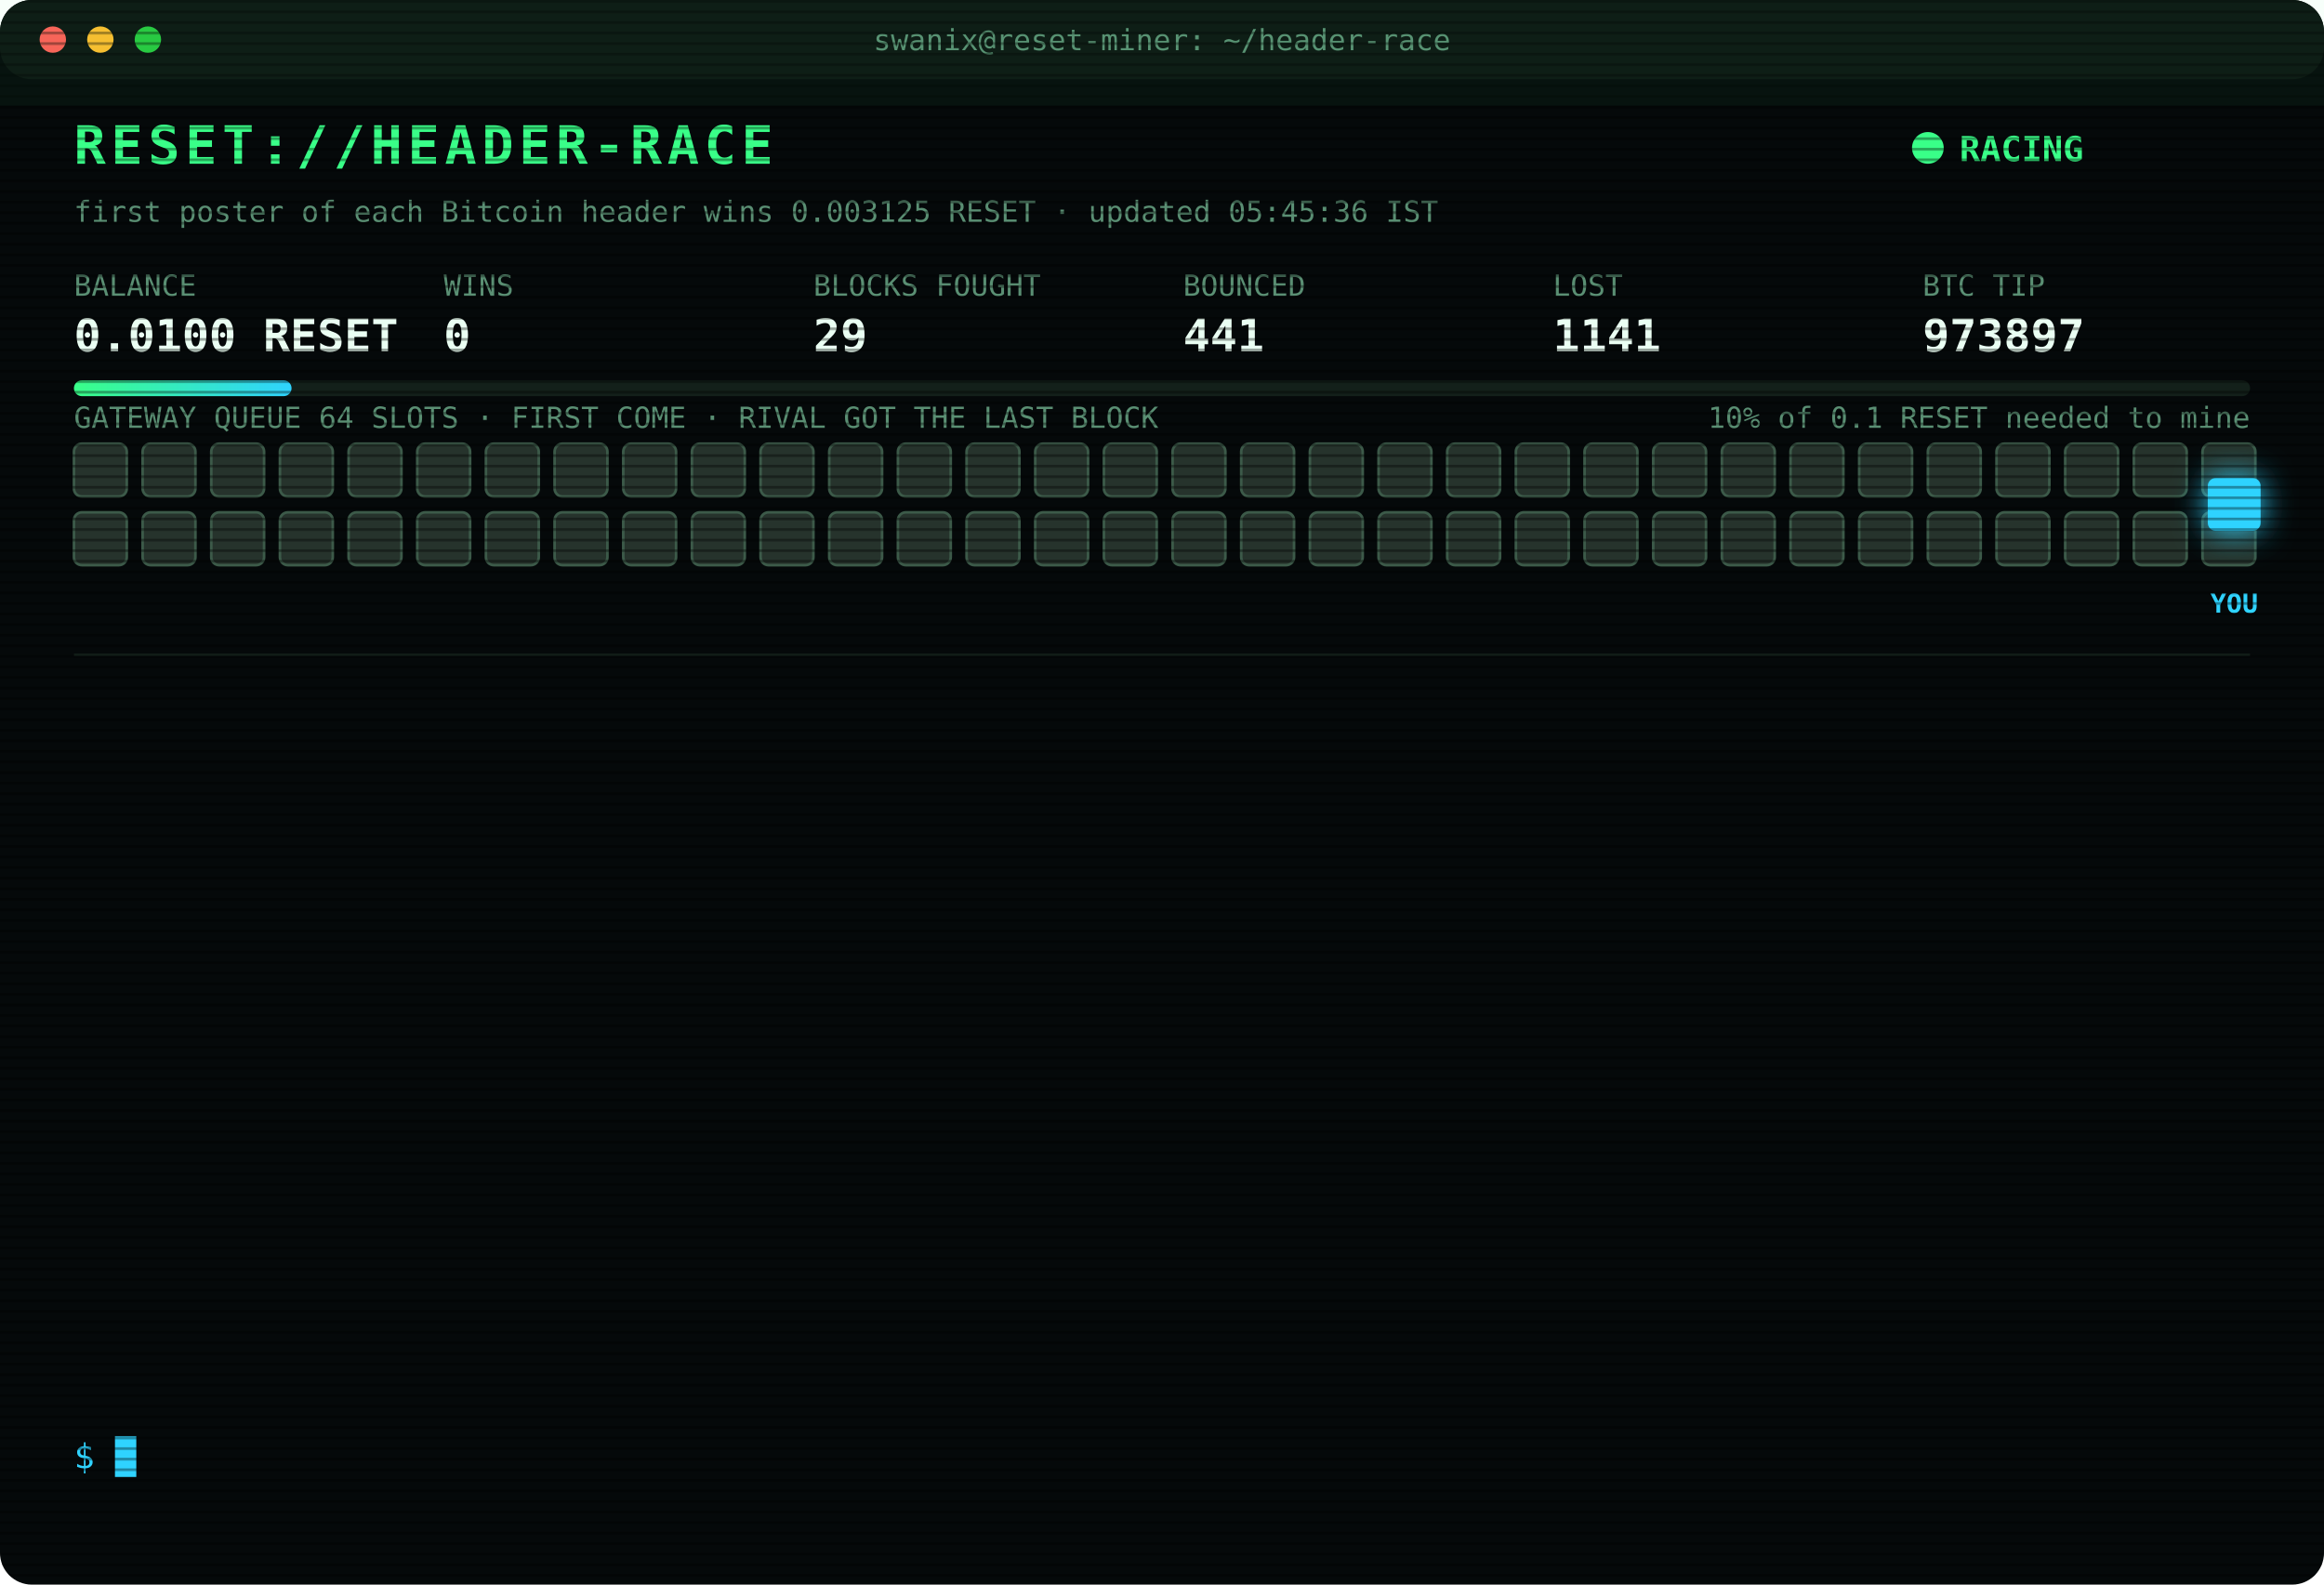
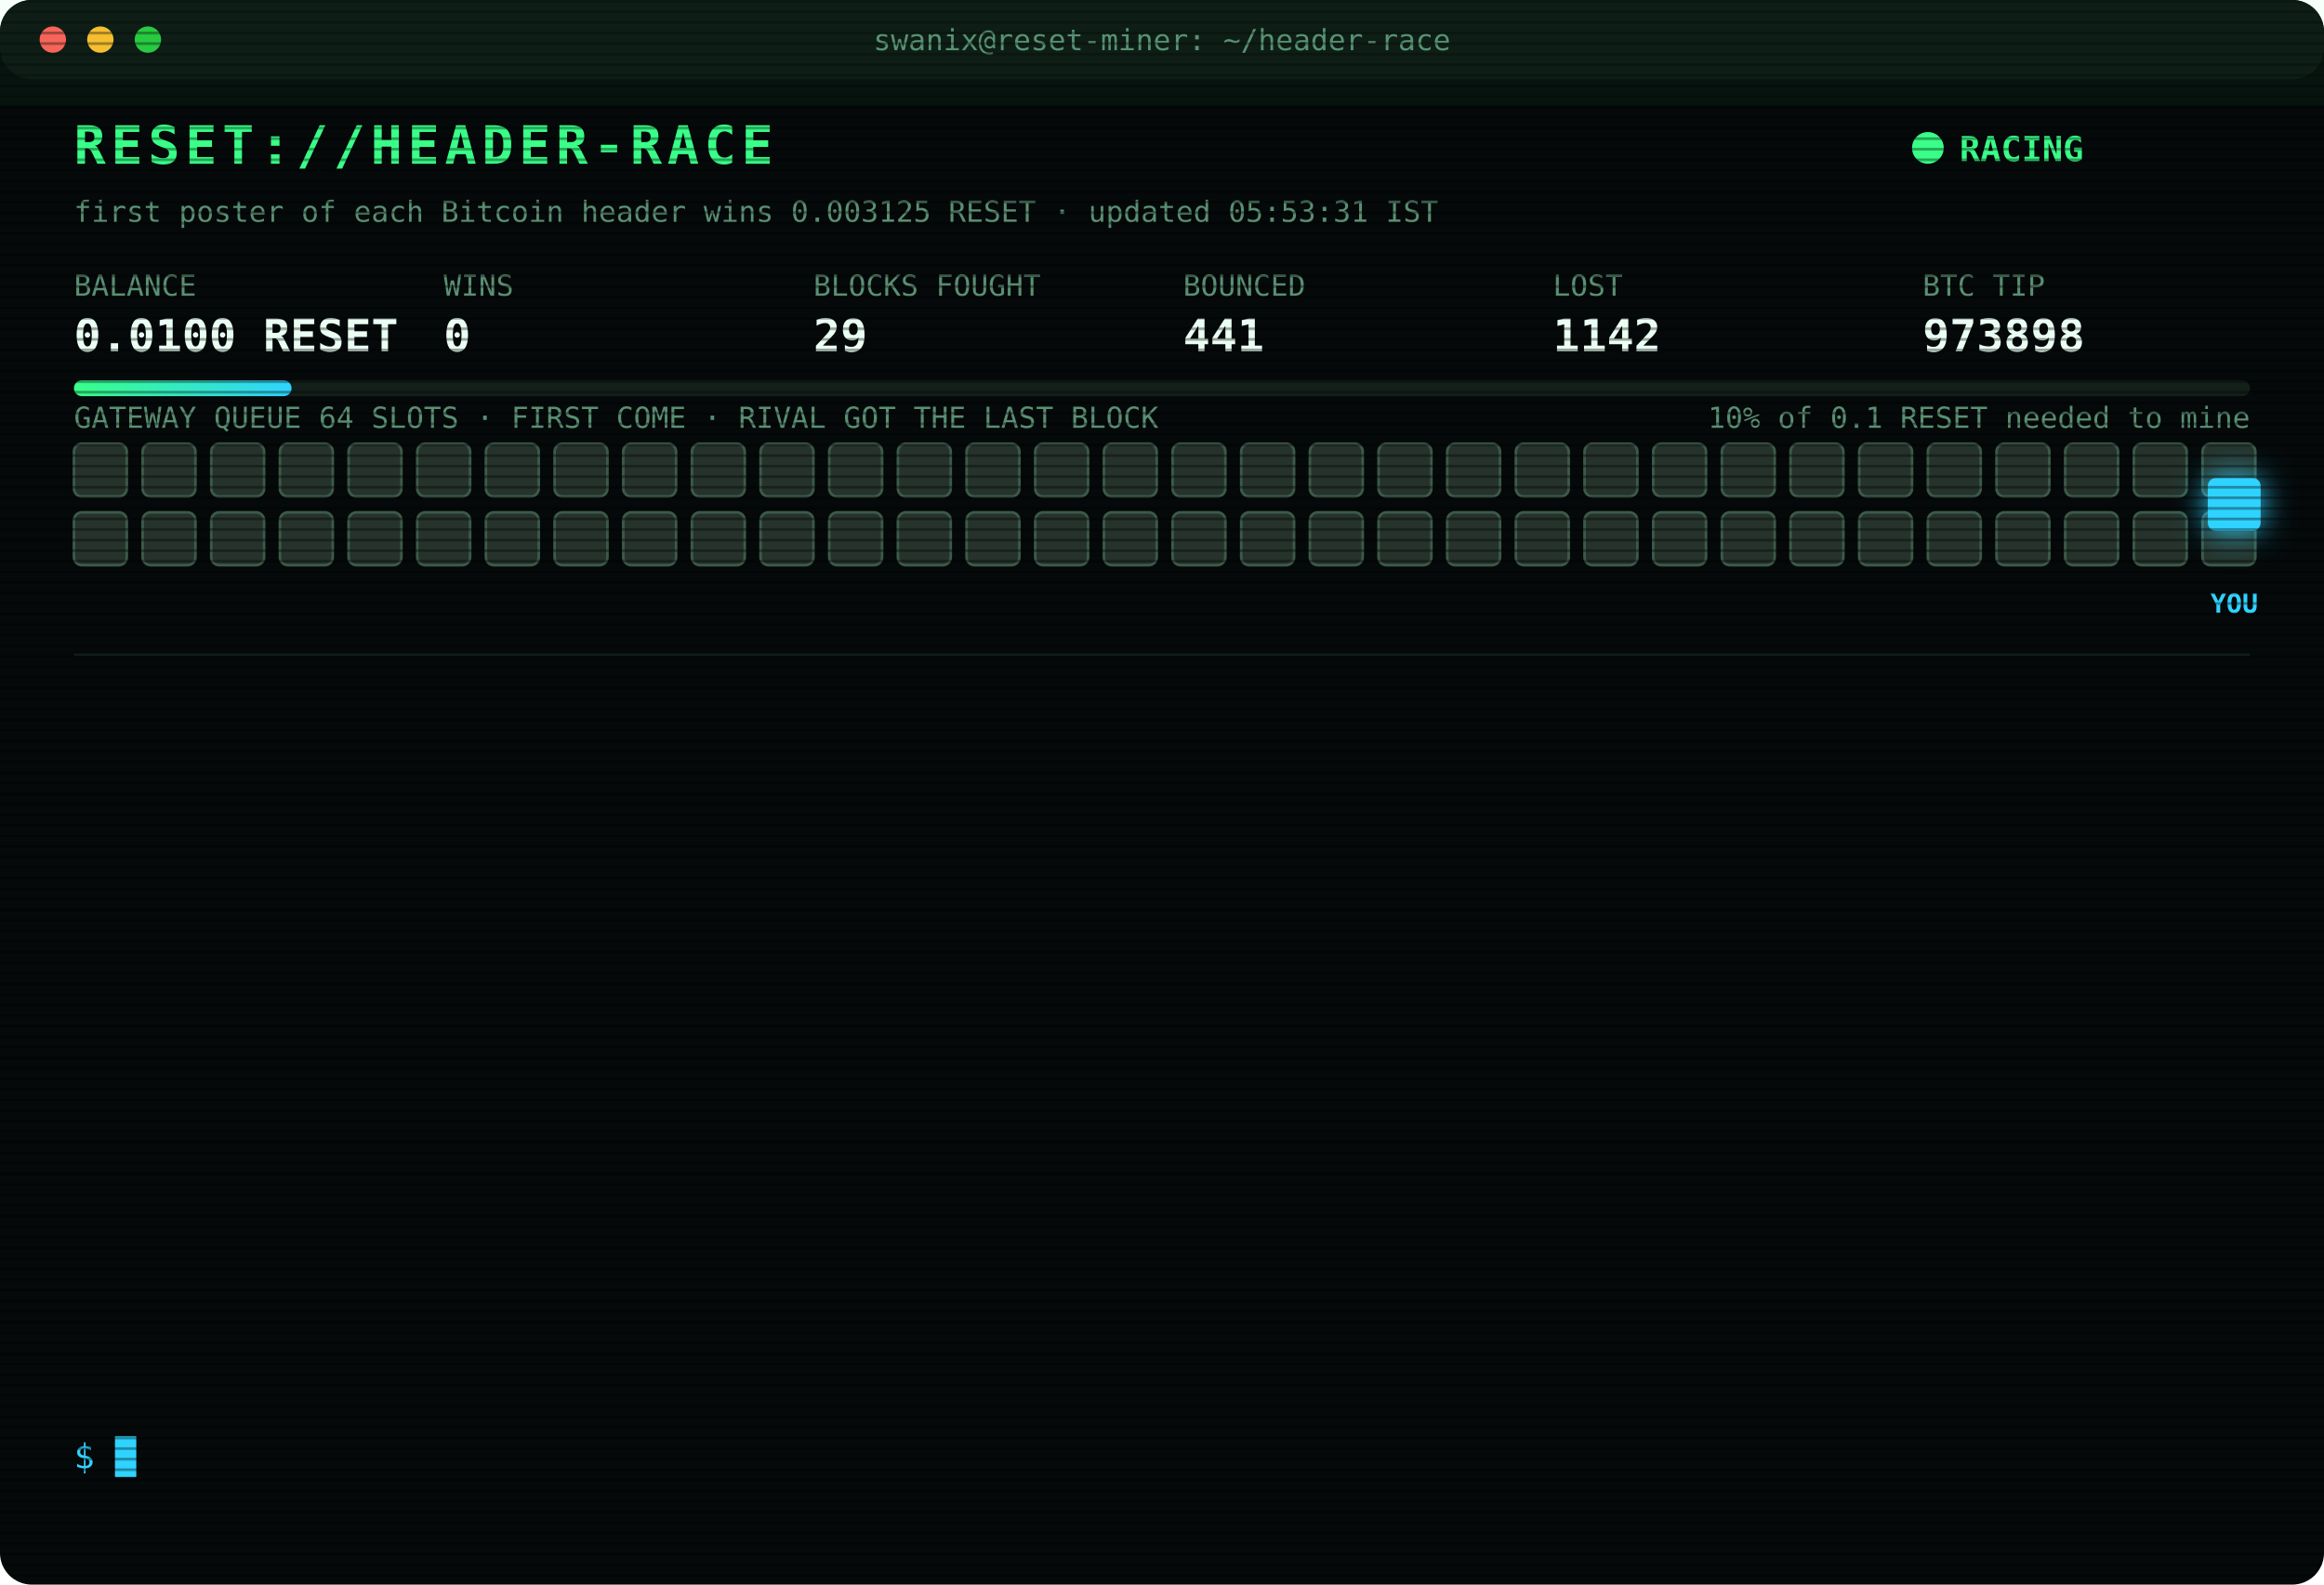
<svg xmlns="http://www.w3.org/2000/svg" width="880" height="600" viewBox="0 0 880 600" font-family="ui-monospace,SFMono-Regular,Menlo,Consolas,monospace">
  <style>
text{font-size:13px;fill:#7CFFB2}
.title{font-size:20px;font-weight:700;fill:#39FF88;letter-spacing:2px;animation:glitch 3s infinite steps(1)}
.sub{fill:#2fd3ff}.k{fill:#5a8f73;font-size:11px}.v{font-size:17px;font-weight:700;fill:#eafff3}
.ts{fill:#3f6b56}.boot{fill:#2fd3ff}.dim{fill:#5a8f73}.bad{fill:#ff4d6d}.warn{fill:#ffd23f}.mag{fill:#ff5cf0}.win{fill:#39FF88;font-weight:700}
.tag{font-size:10px;fill:#2fd3ff;font-weight:700}
.rival{fill:#26332c;stroke:#3c5a49;animation:jam 1.2s infinite alternate}
.idle{fill:#141c18;stroke:#22302a;animation:breathe 4s infinite}
.me{fill:#2fd3ff;filter:drop-shadow(0 0 6px #2fd3ff)}
.hover{animation:nudge 1.1s infinite ease-in-out}.bounce{animation:kick 1.4s infinite}
.ln{opacity:0;animation:in .4s forwards}
.cur{animation:blink 1s infinite steps(1)}
.scan{animation:scan 6s infinite linear}
.led{animation:blink 1.4s infinite}
@keyframes in{from{opacity:0;transform:translateX(-6px)}to{opacity:1;transform:none}}
@keyframes blink{50%{opacity:0}}
@keyframes jam{to{fill:#33463b}}
@keyframes breathe{50%{opacity:.4}}
@keyframes nudge{50%{transform:translateX(-10px)}}
@keyframes kick{0%,100%{transform:none}30%{transform:translateX(-14px)}55%{transform:translateX(10px) translateY(-6px)}}
@keyframes glitch{0%,92%{transform:none}93%{transform:translateX(2px);fill:#ff4d6d}95%{transform:translateX(-2px);fill:#2fd3ff}97%{transform:none}}
@keyframes scan{from{transform:translateY(-40px)}to{transform:translateY(600px)}}
</style>
  <defs>
    <pattern id="sl" width="4" height="4" patternUnits="userSpaceOnUse">
      <rect width="4" height="1" fill="#000" opacity=".35" />
    </pattern>
    <linearGradient id="bar">
      <stop offset="0" stop-color="#39FF88" />
      <stop offset="1" stop-color="#2fd3ff" />
    </linearGradient>
  </defs>
  <rect width="880" height="600" rx="12" fill="#05090a" />
  <rect width="880" height="30" rx="12" fill="#0d1512" />
  <circle cx="20" cy="15" r="5" fill="#ff5f57" />
  <circle cx="38" cy="15" r="5" fill="#febc2e" />
  <circle cx="56" cy="15" r="5" fill="#28c840" />
  <text x="440" y="19" text-anchor="middle" class="k">swanix@reset-miner: ~/header-race</text>
  <text x="28" y="62" class="title">RESET://HEADER-RACE</text>
  <circle class="led" cx="730" cy="56" r="6" fill="#39FF88" />
  <text x="742" y="61" class="win">RACING</text>
-   <text x="28" y="84" class="k">first poster of each Bitcoin header wins 0.003125 RESET · updated 05:45:36 IST</text>
+   <text x="28" y="84" class="k">first poster of each Bitcoin header wins 0.003125 RESET · updated 05:53:31 IST</text>
  <text x="28" y="112" class="k">BALANCE</text>
  <text x="28" y="133" class="v">0.0100 RESET</text>
  <text x="168" y="112" class="k">WINS</text>
  <text x="168" y="133" class="v">0</text>
  <text x="308" y="112" class="k">BLOCKS FOUGHT</text>
  <text x="308" y="133" class="v">29</text>
  <text x="448" y="112" class="k">BOUNCED</text>
  <text x="448" y="133" class="v">441</text>
  <text x="588" y="112" class="k">LOST</text>
-   <text x="588" y="133" class="v">1141</text>
+   <text x="588" y="133" class="v">1142</text>
  <text x="728" y="112" class="k">BTC TIP</text>
-   <text x="728" y="133" class="v">973897</text>
+   <text x="728" y="133" class="v">973898</text>
  <rect x="28" y="144" width="824" height="6" rx="3" fill="#13201a" />
  <rect x="28" y="144" width="82.4" height="6" rx="3" fill="url(#bar)" />
  <text x="852" y="162" text-anchor="end" class="k">10% of 0.1 RESET needed to mine</text>
  <text x="28" y="162" class="k">GATEWAY QUEUE 64 SLOTS · FIRST COME · RIVAL GOT THE LAST BLOCK</text>
  <rect class="rival" x="28" y="168" width="20" height="20" rx="3" style="animation-delay:0.00s" />
  <rect class="rival" x="54" y="168" width="20" height="20" rx="3" style="animation-delay:0.05s" />
  <rect class="rival" x="80" y="168" width="20" height="20" rx="3" style="animation-delay:0.10s" />
  <rect class="rival" x="106" y="168" width="20" height="20" rx="3" style="animation-delay:0.15s" />
  <rect class="rival" x="132" y="168" width="20" height="20" rx="3" style="animation-delay:0.20s" />
  <rect class="rival" x="158" y="168" width="20" height="20" rx="3" style="animation-delay:0.25s" />
  <rect class="rival" x="184" y="168" width="20" height="20" rx="3" style="animation-delay:0.30s" />
  <rect class="rival" x="210" y="168" width="20" height="20" rx="3" style="animation-delay:0.35s" />
  <rect class="rival" x="236" y="168" width="20" height="20" rx="3" style="animation-delay:0.40s" />
  <rect class="rival" x="262" y="168" width="20" height="20" rx="3" style="animation-delay:0.45s" />
  <rect class="rival" x="288" y="168" width="20" height="20" rx="3" style="animation-delay:0.50s" />
  <rect class="rival" x="314" y="168" width="20" height="20" rx="3" style="animation-delay:0.55s" />
  <rect class="rival" x="340" y="168" width="20" height="20" rx="3" style="animation-delay:0.60s" />
  <rect class="rival" x="366" y="168" width="20" height="20" rx="3" style="animation-delay:0.65s" />
  <rect class="rival" x="392" y="168" width="20" height="20" rx="3" style="animation-delay:0.70s" />
  <rect class="rival" x="418" y="168" width="20" height="20" rx="3" style="animation-delay:0.75s" />
  <rect class="rival" x="444" y="168" width="20" height="20" rx="3" style="animation-delay:0.80s" />
  <rect class="rival" x="470" y="168" width="20" height="20" rx="3" style="animation-delay:0.85s" />
  <rect class="rival" x="496" y="168" width="20" height="20" rx="3" style="animation-delay:0.90s" />
  <rect class="rival" x="522" y="168" width="20" height="20" rx="3" style="animation-delay:0.95s" />
  <rect class="rival" x="548" y="168" width="20" height="20" rx="3" style="animation-delay:1.00s" />
  <rect class="rival" x="574" y="168" width="20" height="20" rx="3" style="animation-delay:1.05s" />
  <rect class="rival" x="600" y="168" width="20" height="20" rx="3" style="animation-delay:1.10s" />
  <rect class="rival" x="626" y="168" width="20" height="20" rx="3" style="animation-delay:1.15s" />
  <rect class="rival" x="652" y="168" width="20" height="20" rx="3" style="animation-delay:1.20s" />
  <rect class="rival" x="678" y="168" width="20" height="20" rx="3" style="animation-delay:1.25s" />
  <rect class="rival" x="704" y="168" width="20" height="20" rx="3" style="animation-delay:1.30s" />
  <rect class="rival" x="730" y="168" width="20" height="20" rx="3" style="animation-delay:1.35s" />
  <rect class="rival" x="756" y="168" width="20" height="20" rx="3" style="animation-delay:1.40s" />
  <rect class="rival" x="782" y="168" width="20" height="20" rx="3" style="animation-delay:1.45s" />
  <rect class="rival" x="808" y="168" width="20" height="20" rx="3" style="animation-delay:1.50s" />
  <rect class="rival" x="834" y="168" width="20" height="20" rx="3" style="animation-delay:1.55s" />
  <rect class="rival" x="28" y="194" width="20" height="20" rx="3" style="animation-delay:1.60s" />
  <rect class="rival" x="54" y="194" width="20" height="20" rx="3" style="animation-delay:1.65s" />
  <rect class="rival" x="80" y="194" width="20" height="20" rx="3" style="animation-delay:1.70s" />
  <rect class="rival" x="106" y="194" width="20" height="20" rx="3" style="animation-delay:1.75s" />
  <rect class="rival" x="132" y="194" width="20" height="20" rx="3" style="animation-delay:1.80s" />
  <rect class="rival" x="158" y="194" width="20" height="20" rx="3" style="animation-delay:1.85s" />
  <rect class="rival" x="184" y="194" width="20" height="20" rx="3" style="animation-delay:1.90s" />
  <rect class="rival" x="210" y="194" width="20" height="20" rx="3" style="animation-delay:1.95s" />
  <rect class="rival" x="236" y="194" width="20" height="20" rx="3" style="animation-delay:2.00s" />
  <rect class="rival" x="262" y="194" width="20" height="20" rx="3" style="animation-delay:2.05s" />
  <rect class="rival" x="288" y="194" width="20" height="20" rx="3" style="animation-delay:2.10s" />
  <rect class="rival" x="314" y="194" width="20" height="20" rx="3" style="animation-delay:2.15s" />
  <rect class="rival" x="340" y="194" width="20" height="20" rx="3" style="animation-delay:2.20s" />
  <rect class="rival" x="366" y="194" width="20" height="20" rx="3" style="animation-delay:2.25s" />
  <rect class="rival" x="392" y="194" width="20" height="20" rx="3" style="animation-delay:2.30s" />
  <rect class="rival" x="418" y="194" width="20" height="20" rx="3" style="animation-delay:2.35s" />
  <rect class="rival" x="444" y="194" width="20" height="20" rx="3" style="animation-delay:2.40s" />
  <rect class="rival" x="470" y="194" width="20" height="20" rx="3" style="animation-delay:2.45s" />
  <rect class="rival" x="496" y="194" width="20" height="20" rx="3" style="animation-delay:2.50s" />
  <rect class="rival" x="522" y="194" width="20" height="20" rx="3" style="animation-delay:2.55s" />
  <rect class="rival" x="548" y="194" width="20" height="20" rx="3" style="animation-delay:2.60s" />
  <rect class="rival" x="574" y="194" width="20" height="20" rx="3" style="animation-delay:2.65s" />
  <rect class="rival" x="600" y="194" width="20" height="20" rx="3" style="animation-delay:2.70s" />
  <rect class="rival" x="626" y="194" width="20" height="20" rx="3" style="animation-delay:2.75s" />
  <rect class="rival" x="652" y="194" width="20" height="20" rx="3" style="animation-delay:2.80s" />
  <rect class="rival" x="678" y="194" width="20" height="20" rx="3" style="animation-delay:2.85s" />
  <rect class="rival" x="704" y="194" width="20" height="20" rx="3" style="animation-delay:2.90s" />
  <rect class="rival" x="730" y="194" width="20" height="20" rx="3" style="animation-delay:2.95s" />
  <rect class="rival" x="756" y="194" width="20" height="20" rx="3" style="animation-delay:3.00s" />
  <rect class="rival" x="782" y="194" width="20" height="20" rx="3" style="animation-delay:3.05s" />
  <rect class="rival" x="808" y="194" width="20" height="20" rx="3" style="animation-delay:3.10s" />
  <rect class="rival" x="834" y="194" width="20" height="20" rx="3" style="animation-delay:3.15s" />
  <g class="hover">
    <rect class="me" x="836" y="181" width="20" height="20" rx="3" />
    <text class="tag" x="846" y="232" text-anchor="middle">YOU</text>
  </g>
  <line x1="28" x2="852" y1="248" y2="248" stroke="#13201a" />
  <g class="ln" style="animation-delay:0.40s">
-     <text x="28" y="270" class="ts">03:21:52</text>
-     <text x="104" y="270" class="bad">[LOST] #973885 taken by a rival miner</text>
+     <text x="28" y="270" class="ts">03:49:45</text>
+     <text x="104" y="270" class="bad">[LOST] #973886 taken by a rival miner</text>
  </g>
  <g class="ln" style="animation-delay:0.65s">
-     <text x="28" y="292" class="ts">03:49:45</text>
-     <text x="104" y="292" class="bad">[LOST] #973886 taken by a rival miner</text>
+     <text x="28" y="292" class="ts">03:53:46</text>
+     <text x="104" y="292" class="bad">[LOST] #973887 taken by a rival miner</text>
  </g>
  <g class="ln" style="animation-delay:0.90s">
-     <text x="28" y="314" class="ts">03:53:46</text>
-     <text x="104" y="314" class="bad">[LOST] #973887 taken by a rival miner</text>
+     <text x="28" y="314" class="ts">03:54:56</text>
+     <text x="104" y="314" class="bad">[LOST] #973888 taken by a rival miner</text>
  </g>
  <g class="ln" style="animation-delay:1.15s">
-     <text x="28" y="336" class="ts">03:54:56</text>
-     <text x="104" y="336" class="bad">[LOST] #973888 taken by a rival miner</text>
+     <text x="28" y="336" class="ts">03:58:29</text>
+     <text x="104" y="336" class="bad">[LOST] #973889 taken by a rival miner</text>
  </g>
  <g class="ln" style="animation-delay:1.40s">
-     <text x="28" y="358" class="ts">03:58:29</text>
-     <text x="104" y="358" class="bad">[LOST] #973889 taken by a rival miner</text>
+     <text x="28" y="358" class="ts">04:04:51</text>
+     <text x="104" y="358" class="bad">[LOST] #973890 taken by a rival miner</text>
  </g>
  <g class="ln" style="animation-delay:1.65s">
-     <text x="28" y="380" class="ts">04:04:51</text>
-     <text x="104" y="380" class="bad">[LOST] #973890 taken by a rival miner</text>
+     <text x="28" y="380" class="ts">04:38:30</text>
+     <text x="104" y="380" class="bad">[LOST] #973892 taken by a rival miner</text>
  </g>
  <g class="ln" style="animation-delay:1.90s">
-     <text x="28" y="402" class="ts">04:38:30</text>
-     <text x="104" y="402" class="bad">[LOST] #973892 taken by a rival miner</text>
+     <text x="28" y="402" class="ts">04:47:35</text>
+     <text x="104" y="402" class="bad">[LOST] #973893 taken by a rival miner</text>
  </g>
  <g class="ln" style="animation-delay:2.15s">
-     <text x="28" y="424" class="ts">04:47:35</text>
-     <text x="104" y="424" class="bad">[LOST] #973893 taken by a rival miner</text>
+     <text x="28" y="424" class="ts">04:51:52</text>
+     <text x="104" y="424" class="bad">[LOST] #973894 taken by a rival miner</text>
  </g>
  <g class="ln" style="animation-delay:2.40s">
-     <text x="28" y="446" class="ts">04:51:52</text>
-     <text x="104" y="446" class="bad">[LOST] #973894 taken by a rival miner</text>
+     <text x="28" y="446" class="ts">05:10:42</text>
+     <text x="104" y="446" class="dim">[STINT END] calls 811 · wins 0</text>
  </g>
  <g class="ln" style="animation-delay:2.65s">
-     <text x="28" y="468" class="ts">05:10:42</text>
-     <text x="104" y="468" class="dim">[STINT END] calls 811 · wins 0</text>
+     <text x="28" y="468" class="ts">05:15:24</text>
+     <text x="104" y="468" class="boot">[BOOT] racer v3 online · 3 feeds · stint 340m</text>
  </g>
  <g class="ln" style="animation-delay:2.90s">
-     <text x="28" y="490" class="ts">05:15:24</text>
-     <text x="104" y="490" class="boot">[BOOT] racer v3 online · 3 feeds · stint 340m</text>
+     <text x="28" y="490" class="ts">05:34:04</text>
+     <text x="104" y="490" class="bad">[LOST] #973896 taken by a rival miner</text>
  </g>
  <g class="ln" style="animation-delay:3.15s">
-     <text x="28" y="512" class="ts">05:34:04</text>
-     <text x="104" y="512" class="bad">[LOST] #973896 taken by a rival miner</text>
+     <text x="28" y="512" class="ts">05:41:14</text>
+     <text x="104" y="512" class="bad">[LOST] #973897 taken by a rival miner</text>
  </g>
  <g class="ln" style="animation-delay:3.40s">
-     <text x="28" y="534" class="ts">05:41:14</text>
-     <text x="104" y="534" class="bad">[LOST] #973897 taken by a rival miner</text>
+     <text x="28" y="534" class="ts">05:53:31</text>
+     <text x="104" y="534" class="bad">[LOST] #973898 taken by a rival miner</text>
  </g>
  <text x="28" y="556" class="sub">$ <tspan class="cur">█</tspan>
  </text>
  <rect width="880" height="600" rx="12" fill="url(#sl)" pointer-events="none" />
  <rect class="scan" width="880" height="40" fill="#39FF88" opacity=".04" />
</svg>
